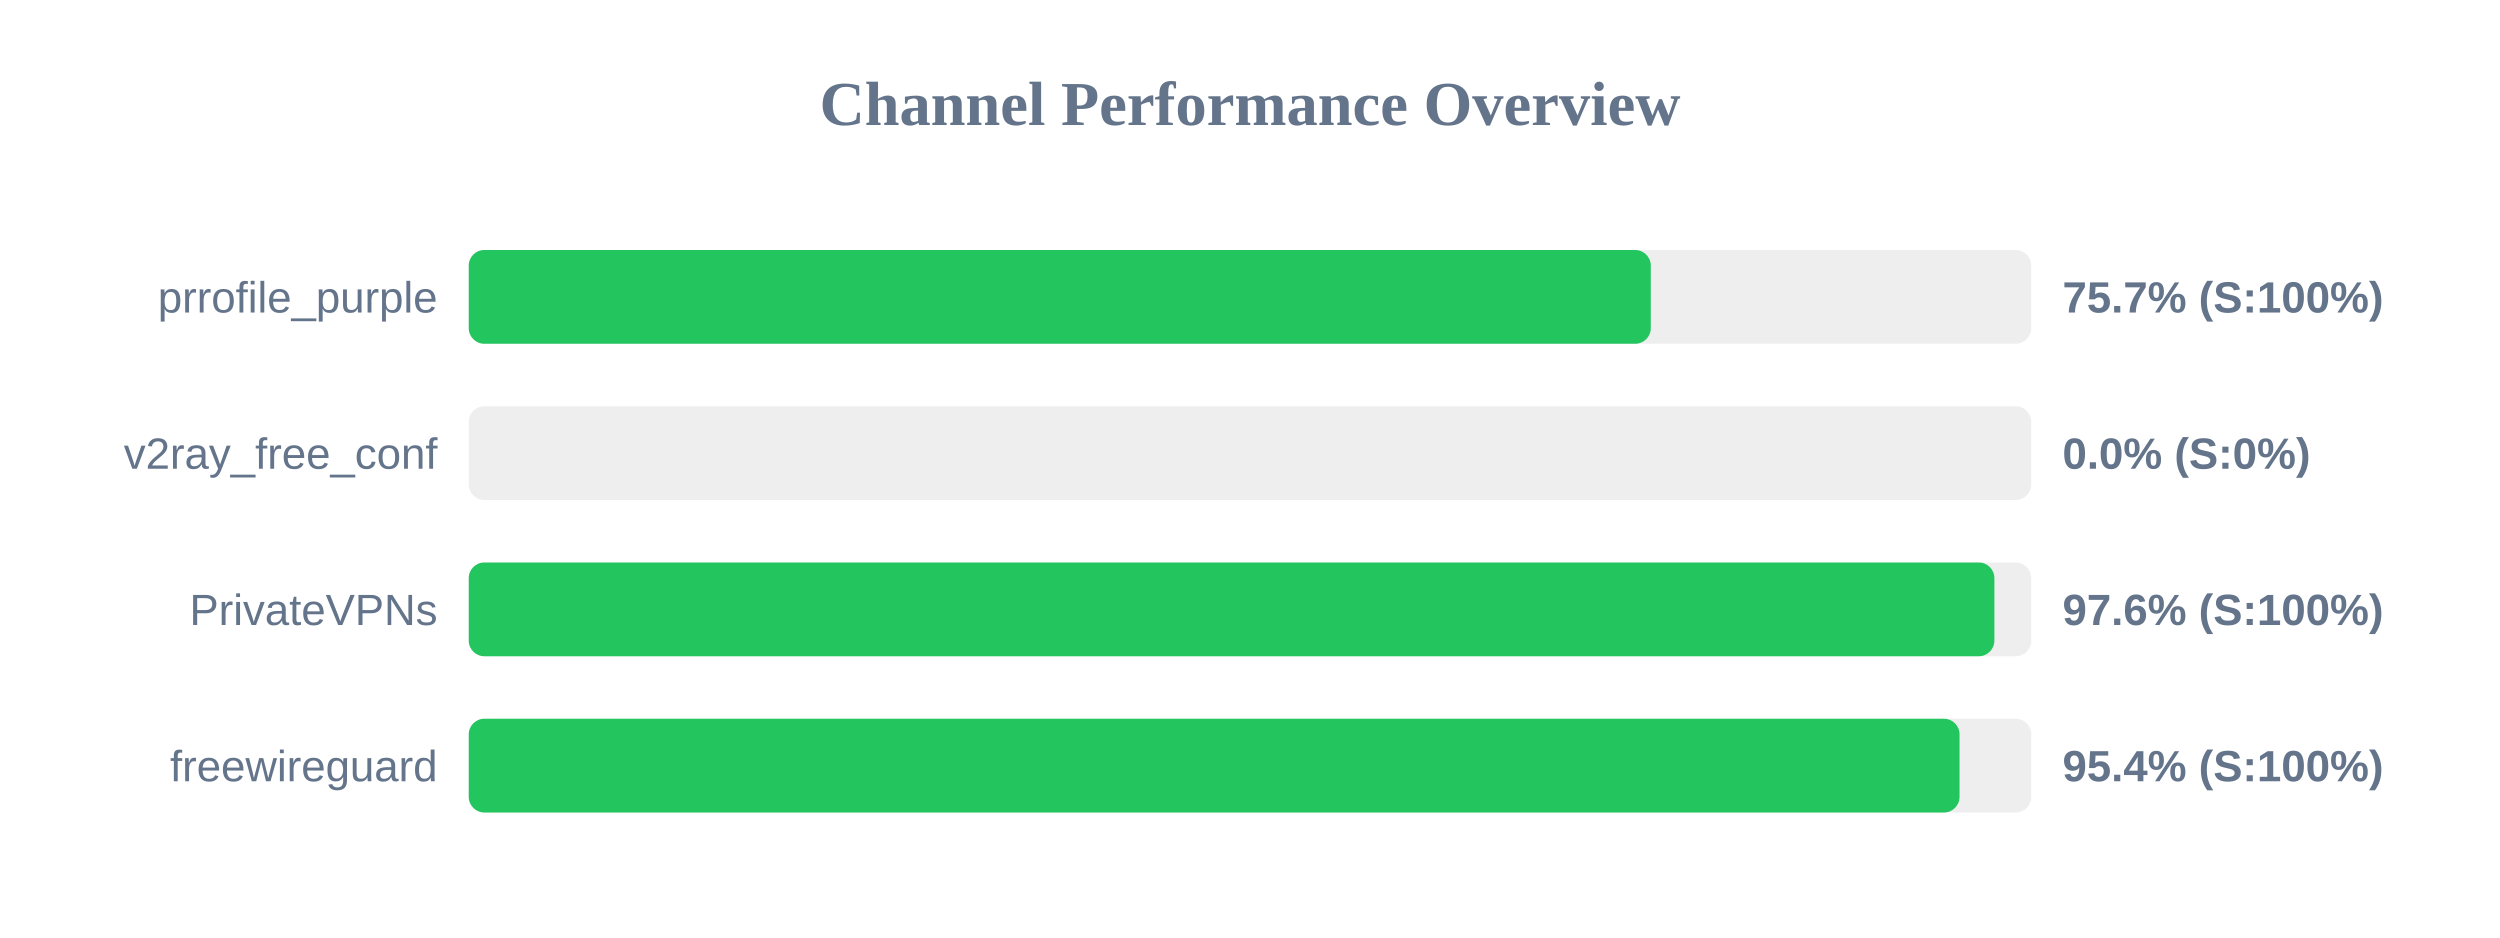
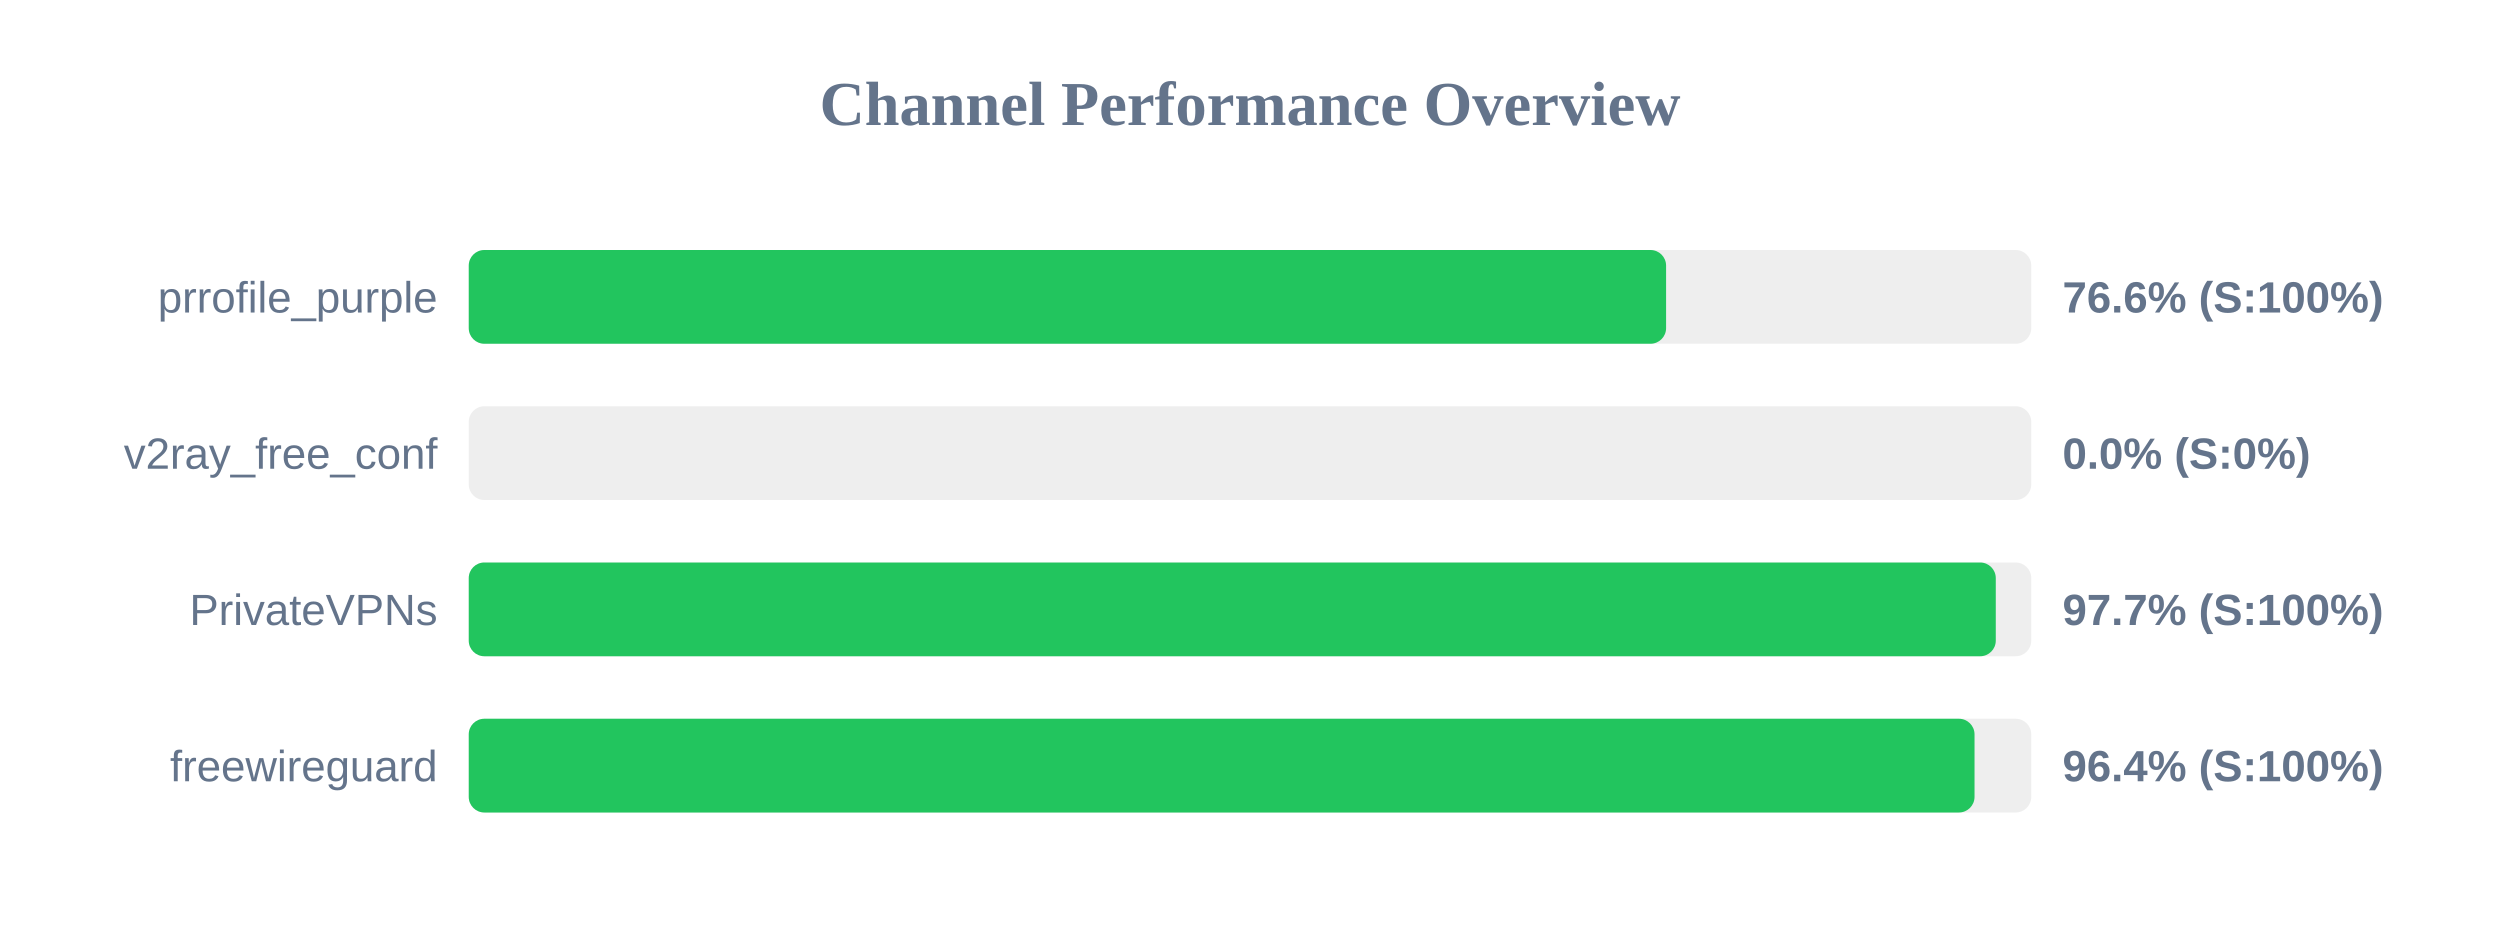
<svg xmlns="http://www.w3.org/2000/svg" width="800" height="300" version="1.1">
  <style>
        .row { font: 14px Arial; fill: #64748b; }
        .score { font: bold 14px Arial; fill: #64748b; }
    </style>
  <text x="400" y="40" text-anchor="middle" font-size="20px" font-weight="bold" fill="#64748b">Channel Performance Overview</text>
  <rect x="150" y="80" width="500" height="30" fill="#eee" rx="5" />
-   <rect x="150" y="80" width="378.25" height="30" fill="#22c55e" rx="5" />
+   <rect x="150" y="80" width="383.15" height="30" fill="#22c55e" rx="5" />
  <text x="140" y="100" text-anchor="end" class="row">prrofile_purple</text>
-   <text x="660" y="100" text-anchor="start" class="score">75.7% (S:100%)</text>
+   <text x="660" y="100" text-anchor="start" class="score">76.6% (S:100%)</text>
  <rect x="150" y="130" width="500" height="30" fill="#eee" rx="5" />
  <rect x="150" y="130" width="0.0" height="30" fill="#ef4444" rx="5" />
  <text x="140" y="150" text-anchor="end" class="row">v2ray_free_conf</text>
  <text x="660" y="150" text-anchor="start" class="score">0.0% (S:0%)</text>
  <rect x="150" y="180" width="500" height="30" fill="#eee" rx="5" />
-   <rect x="150" y="180" width="488.2" height="30" fill="#22c55e" rx="5" />
+   <rect x="150" y="180" width="488.65" height="30" fill="#22c55e" rx="5" />
  <text x="140" y="200" text-anchor="end" class="row">PrivateVPNs</text>
-   <text x="660" y="200" text-anchor="start" class="score">97.6% (S:100%)</text>
+   <text x="660" y="200" text-anchor="start" class="score">97.7% (S:100%)</text>
  <rect x="150" y="230" width="500" height="30" fill="#eee" rx="5" />
-   <rect x="150" y="230" width="477.05" height="30" fill="#22c55e" rx="5" />
+   <rect x="150" y="230" width="481.85" height="30" fill="#22c55e" rx="5" />
  <text x="140" y="250" text-anchor="end" class="row">freewireguard</text>
-   <text x="660" y="250" text-anchor="start" class="score">95.4% (S:100%)</text>
+   <text x="660" y="250" text-anchor="start" class="score">96.4% (S:100%)</text>
</svg>
